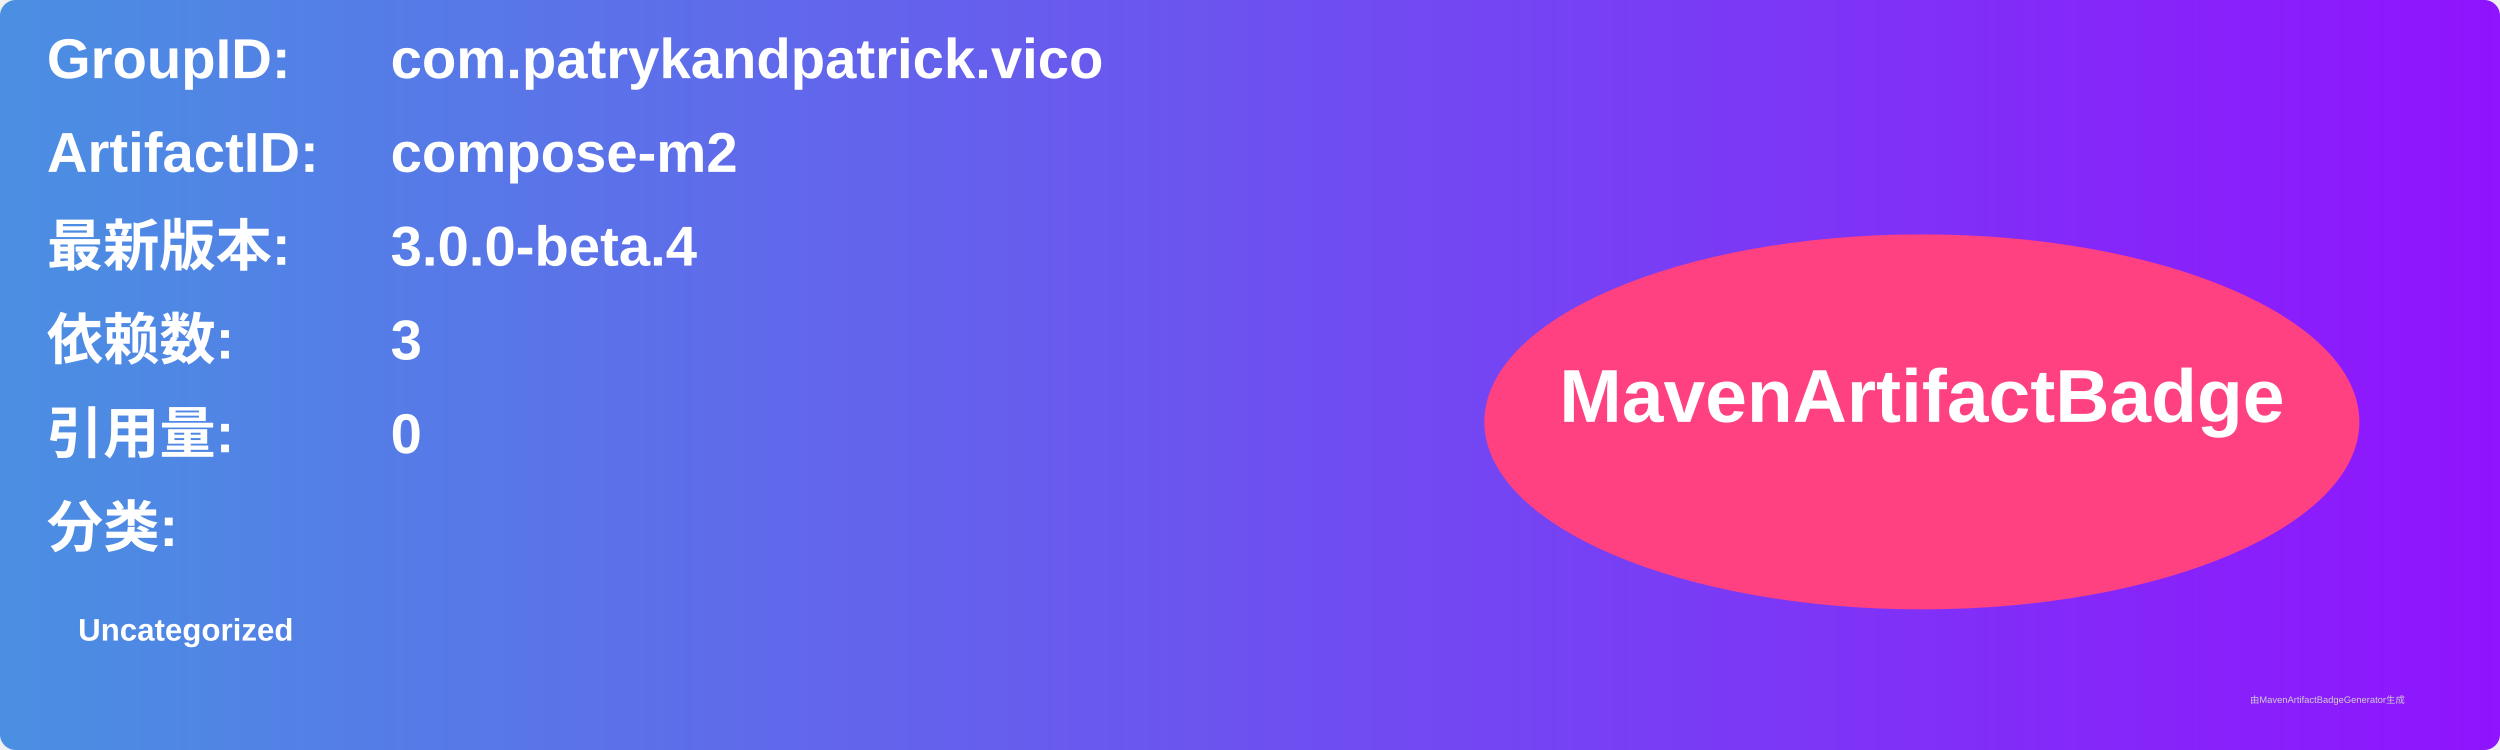
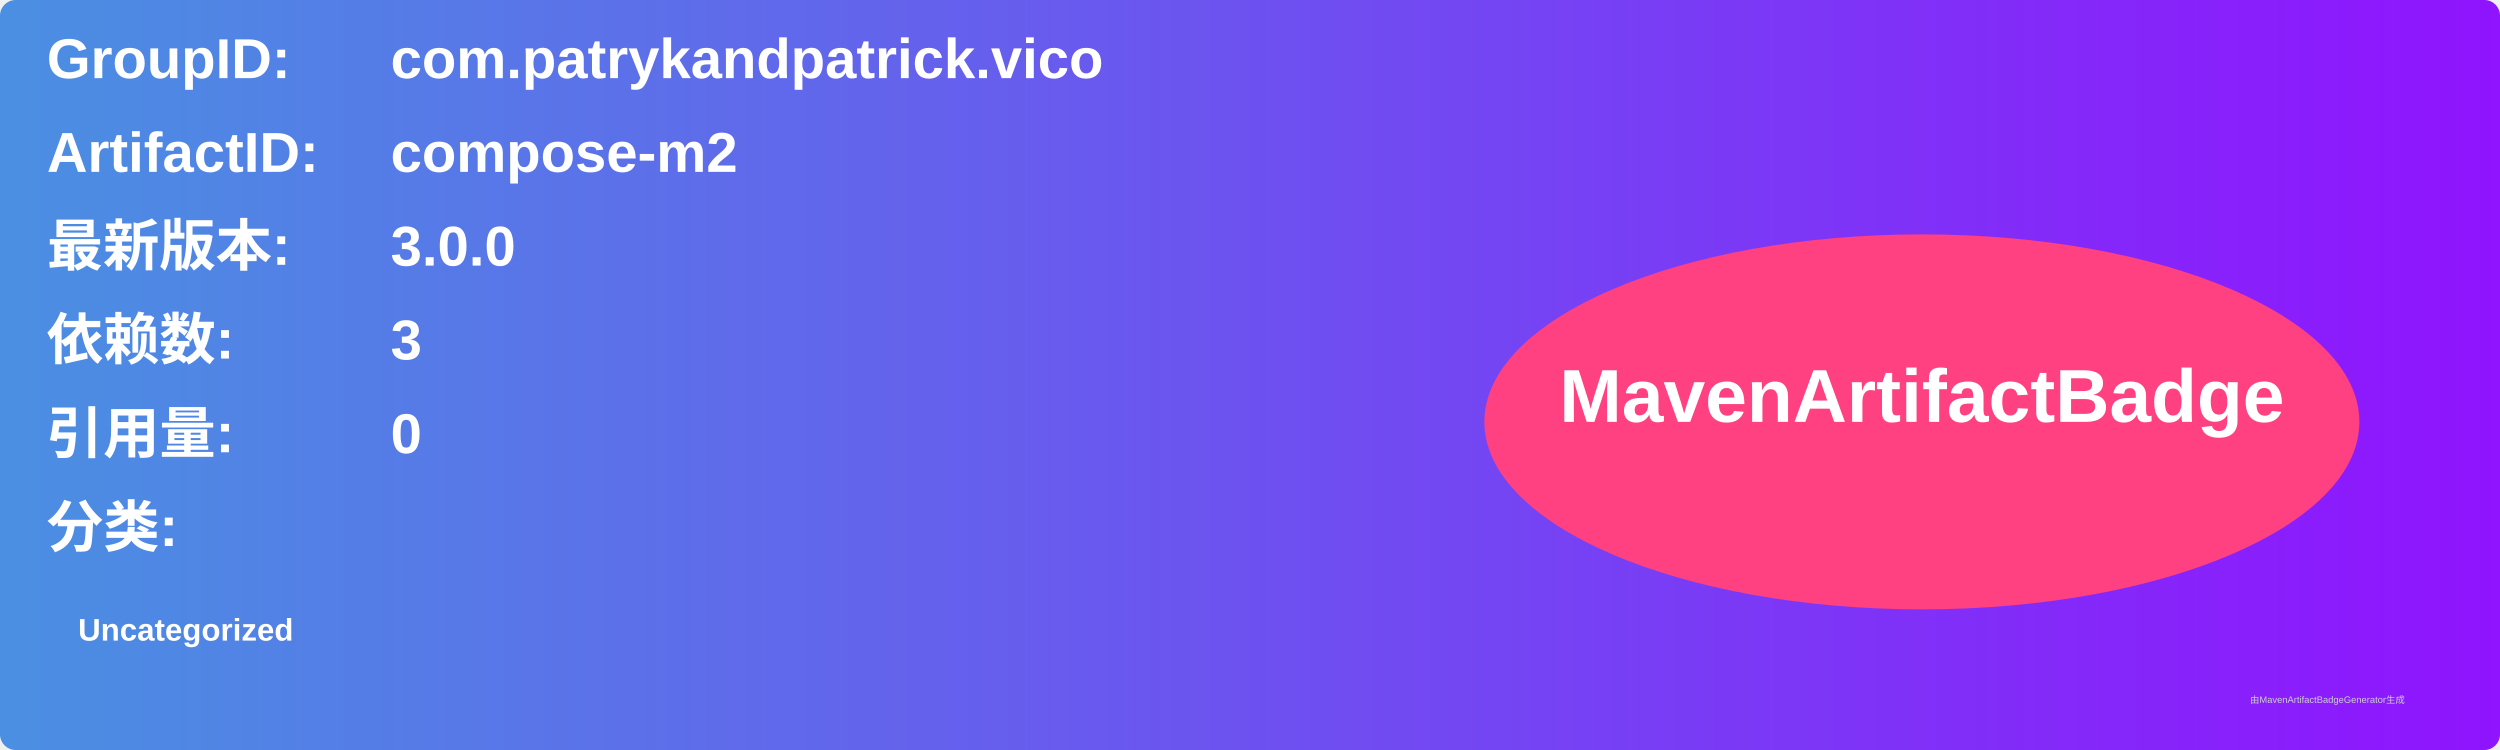
<svg xmlns="http://www.w3.org/2000/svg" width="800" height="240" viewBox="0 0 800 240">
  <linearGradient id="grad" x1="0%" y1="0%" x2="100%" y2="0%">
    <stop offset="0%" stop-color="#4a90e2" />
    <stop offset="100%" stop-color="#9013fe" />
  </linearGradient>
  <rect width="100%" height="100%" rx="5" ry="5" fill="url(#grad)" />
  <g transform="translate(15, 15)">
    <text x="0" y="10" font-family="Arial" font-size="18" fill="white" font-weight="bold" width="260">GroupID:</text>
    <text x="110" y="10" font-family="Arial" font-size="18" fill="white" font-weight="bold" width="460">com.patrykandpatrick.vico</text>
    <text x="0" y="40" font-family="Arial" font-size="18" fill="white" font-weight="bold" width="260">ArtifactID:</text>
    <text x="110" y="40" font-family="Arial" font-size="18" fill="white" font-weight="bold" width="460">compose-m2</text>
    <text x="0" y="70" font-family="Arial" font-size="18" fill="white" font-weight="bold">最新版本:</text>
    <text x="110" y="70" font-family="Arial" font-size="18" fill="white" font-weight="bold">
-       <tspan font-weight="bold">3.0.0-beta.4</tspan>
+       <tspan font-weight="bold">3.0.0</tspan>
    </text>
    <text x="0" y="100" font-family="Arial" font-size="18" fill="white" font-weight="bold">依赖数: </text>
    <text x="110" y="100" font-family="Arial" font-size="18" fill="white">
      <tspan font-weight="bold">3</tspan>
    </text>
    <text x="0" y="130" font-family="Arial" font-size="18" fill="white" font-weight="bold">引用量: </text>
    <text x="110" y="130" font-family="Arial" font-size="18" fill="white">
      <tspan font-weight="bold">0</tspan>
    </text>
    <text x="0" y="160" font-family="Arial" font-size="18" fill="white" font-weight="bold">分类:</text>
    <text x="10" y="190" font-family="Arial" font-size="10" fill="white">
      <tspan font-weight="bold">Uncategorized</tspan>
    </text>
    <ellipse cx="600" cy="120" rx="140" ry="60" fill="#ff4081" />
    <text x="600" y="120" text-anchor="middle" font-family="Arial" font-size="24" fill="white" font-weight="bold">MavenArtifactBadge</text>
  </g>
  <text x="720" y="225" font-family="Arial" font-size="3" fill="#d0d0d0">由MavenArtifactBadgeGenerator生成</text>
</svg>
